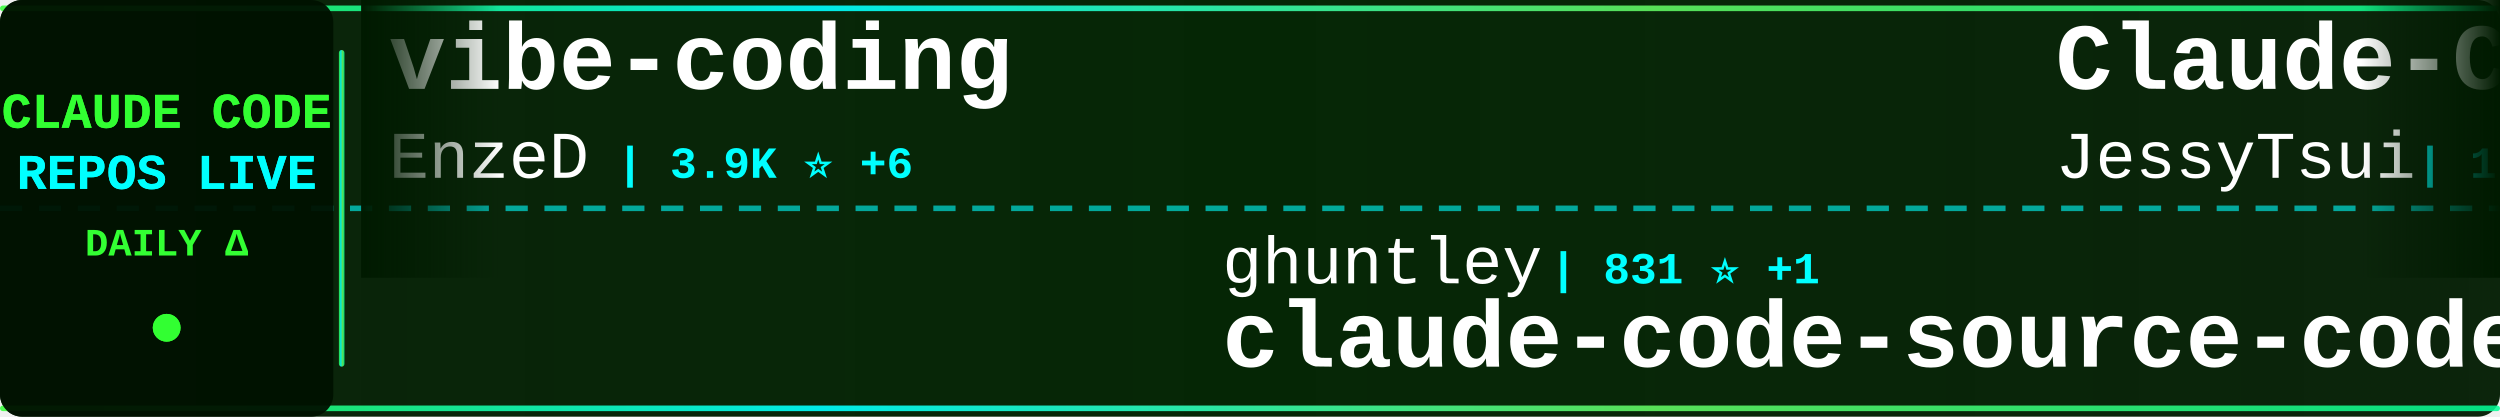
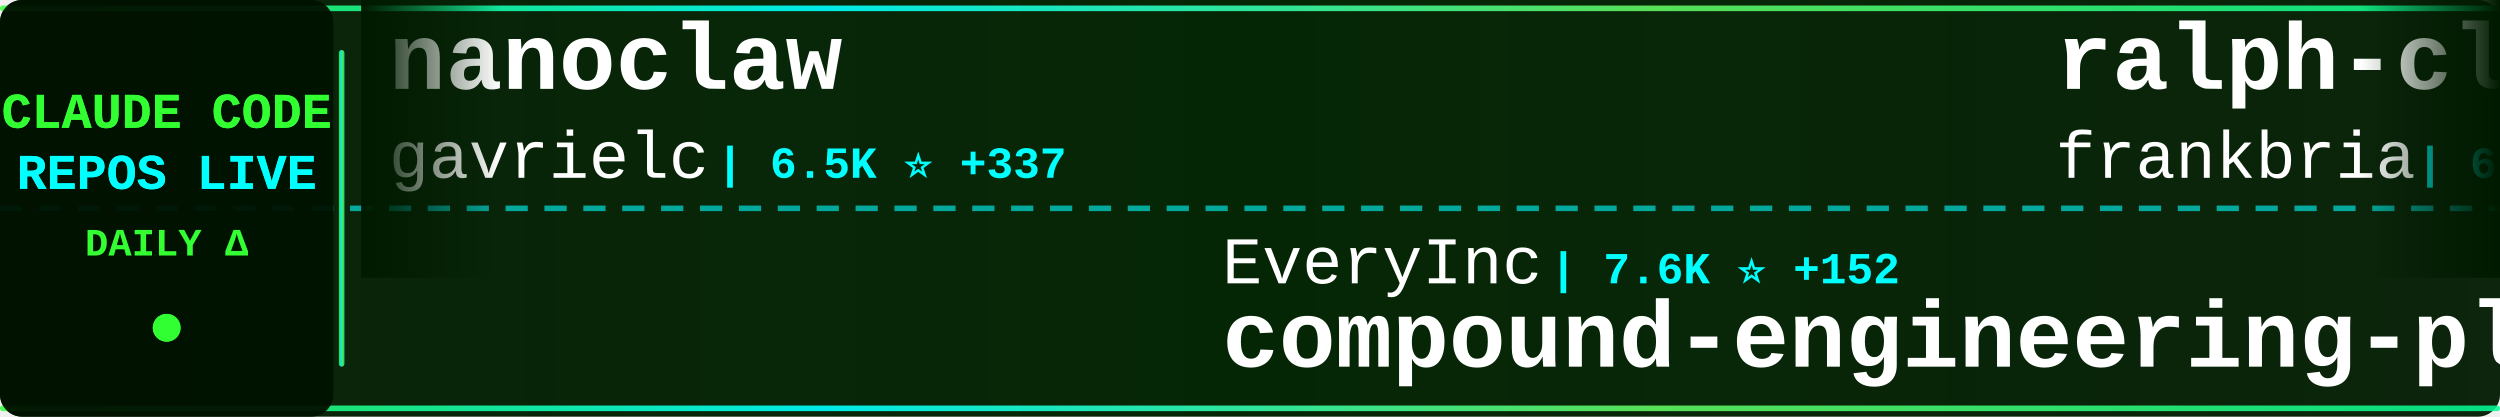
<svg xmlns="http://www.w3.org/2000/svg" width="900" height="150">
  <defs>
    <linearGradient id="tickerBg" x1="0%" y1="0%" x2="100%" y2="0%">
      <stop offset="0%" style="stop-color:#001a00;stop-opacity:0.95" />
      <stop offset="50%" style="stop-color:#002200;stop-opacity:0.98" />
      <stop offset="100%" style="stop-color:#001a00;stop-opacity:0.95" />
    </linearGradient>
    <linearGradient id="borderGrad" x1="0%" y1="0%" x2="100%" y2="0%">
      <stop offset="0%" style="stop-color:#33ff33;stop-opacity:0.85">
        <animate attributeName="stop-opacity" values="0.85;1;0.85" dur="2s" repeatCount="indefinite" />
      </stop>
      <stop offset="33%" style="stop-color:#00ffff;stop-opacity:0.9">
        <animate attributeName="stop-opacity" values="0.9;1;0.9" dur="2.2s" repeatCount="indefinite" />
      </stop>
      <stop offset="66%" style="stop-color:#66ff66;stop-opacity:0.85">
        <animate attributeName="stop-opacity" values="0.85;1;0.85" dur="1.8s" repeatCount="indefinite" />
      </stop>
      <stop offset="100%" style="stop-color:#00ff99;stop-opacity:0.85">
        <animate attributeName="stop-opacity" values="0.85;1;0.85" dur="2s" repeatCount="indefinite" />
      </stop>
    </linearGradient>
    <filter id="textGlow">
      <feGaussianBlur stdDeviation="0.1" result="coloredBlur" />
      <feMerge>
        <feMergeNode in="coloredBlur" />
        <feMergeNode in="SourceGraphic" />
      </feMerge>
    </filter>
    <filter id="metricGlow">
      <feGaussianBlur stdDeviation="0.2" result="coloredBlur" />
      <feMerge>
        <feMergeNode in="coloredBlur" />
        <feMergeNode in="SourceGraphic" />
      </feMerge>
    </filter>
    <linearGradient id="leftFade" x1="0%" y1="0%" x2="100%" y2="0%">
      <stop offset="0%" style="stop-color:#001a00;stop-opacity:1" />
      <stop offset="100%" style="stop-color:#001a00;stop-opacity:0" />
    </linearGradient>
    <linearGradient id="rightFade" x1="0%" y1="0%" x2="100%" y2="0%">
      <stop offset="0%" style="stop-color:#001a00;stop-opacity:0" />
      <stop offset="100%" style="stop-color:#001a00;stop-opacity:1" />
    </linearGradient>
  </defs>
  <rect width="900" height="150" fill="url(#tickerBg)" rx="8" />
  <rect x="0" y="2" width="900" height="2" fill="url(#borderGrad)" rx="1" />
  <rect x="0" y="146" width="900" height="2" fill="url(#borderGrad)" rx="1" />
  <line x1="0" y1="75" x2="900" y2="75" stroke="#00ffff" stroke-width="2" stroke-dasharray="8 6" opacity="0.6" />
  <rect x="0" y="0" width="120" height="150" fill="#001100" opacity="0.95" rx="8" />
  <text x="60" y="46" font-family="'Courier New', monospace" font-size="18" font-weight="bold" fill="#33ff33" text-anchor="middle" filter="url(#textGlow)">
    CLAUDE CODE
  </text>
  <text x="60" y="68" font-family="'Courier New', monospace" font-size="18" font-weight="bold" fill="#00ffff" text-anchor="middle" filter="url(#textGlow)">
    REPOS LIVE
  </text>
  <text x="60" y="92" font-family="'Courier New', monospace" font-size="14" font-weight="bold" fill="#33ff33" text-anchor="middle">
    DAILY Δ
  </text>
  <circle cx="60" cy="118" r="5" fill="#33ff33" filter="url(#metricGlow)">
    <animate attributeName="r" values="4;6;4" dur="1.5s" repeatCount="indefinite" />
    <animate attributeName="opacity" values="0.6;1;0.6" dur="1.5s" repeatCount="indefinite" />
  </circle>
  <rect x="122" y="18" width="2" height="114" fill="url(#borderGrad)" rx="1" />
  <clipPath id="tickerClip">
    <rect x="130" y="0" width="770" height="150" />
  </clipPath>
  <g clip-path="url(#tickerClip)">
    <g id="tickerItems">
      <animateTransform attributeName="transform" attributeType="XML" type="translate" from="0 0" to="-3000 0" dur="54s" repeatCount="indefinite" />
      <g transform="translate(0, 0)">
-         <text x="140" y="32" font-family="'Courier New', monospace" font-size="34" font-weight="bold" fill="#ffffff">vibe-coding</text>
-         <text x="140" y="64" font-family="'Courier New', monospace" font-size="24" font-weight="normal" fill="#ffffff" opacity="1.0">EnzeD</text>
-         <text x="222" y="64" font-family="'Courier New', monospace" font-size="16" font-weight="bold" fill="#00ffff"> | 3.9K ⭐ +6</text>
+         <text x="140" y="32" font-family="'Courier New', monospace" font-size="34" font-weight="bold" fill="#ffffff">nanoclaw</text>
+         <text x="140" y="64" font-family="'Courier New', monospace" font-size="24" font-weight="normal" fill="#ffffff" opacity="1.0">gavrielc</text>
+         <text x="258" y="64" font-family="'Courier New', monospace" font-size="16" font-weight="bold" fill="#00ffff"> | 6.5K ⭐ +337</text>
      </g>
      <g transform="translate(300, 0)">
-         <text x="140" y="102" font-family="'Courier New', monospace" font-size="24" font-weight="normal" fill="#ffffff" opacity="1.0">ghuntley</text>
-         <text x="258" y="102" font-family="'Courier New', monospace" font-size="16" font-weight="bold" fill="#00ffff"> | 831 ⭐ +1</text>
-         <text x="140" y="132" font-family="'Courier New', monospace" font-size="34" font-weight="bold" fill="#ffffff">claude-code-source-code-...</text>
+         <text x="140" y="102" font-family="'Courier New', monospace" font-size="24" font-weight="normal" fill="#ffffff" opacity="1.0">EveryInc</text>
+         <text x="258" y="102" font-family="'Courier New', monospace" font-size="16" font-weight="bold" fill="#00ffff"> | 7.6K ⭐ +152</text>
+         <text x="140" y="132" font-family="'Courier New', monospace" font-size="34" font-weight="bold" fill="#ffffff">compound-engineering-plu...</text>
      </g>
      <g transform="translate(600, 0)">
-         <text x="140" y="32" font-family="'Courier New', monospace" font-size="34" font-weight="bold" fill="#ffffff">Claude-Code-Remote</text>
-         <text x="140" y="64" font-family="'Courier New', monospace" font-size="24" font-weight="normal" fill="#ffffff" opacity="1.0">JessyTsui</text>
-         <text x="270" y="64" font-family="'Courier New', monospace" font-size="16" font-weight="bold" fill="#00ffff"> | 1.0K ⭐ +1</text>
+         <text x="140" y="32" font-family="'Courier New', monospace" font-size="34" font-weight="bold" fill="#ffffff">ralph-claude-code</text>
+         <text x="140" y="64" font-family="'Courier New', monospace" font-size="24" font-weight="normal" fill="#ffffff" opacity="1.0">frankbria</text>
+         <text x="270" y="64" font-family="'Courier New', monospace" font-size="16" font-weight="bold" fill="#00ffff"> | 6.5K ⭐ +56</text>
      </g>
      <g transform="translate(900, 0)">
-         <text x="140" y="102" font-family="'Courier New', monospace" font-size="24" font-weight="normal" fill="#ffffff" opacity="1.0">alirezarezvani</text>
-         <text x="330" y="102" font-family="'Courier New', monospace" font-size="16" font-weight="bold" fill="#00ffff"> | 499 ⭐</text>
-         <text x="140" y="132" font-family="'Courier New', monospace" font-size="34" font-weight="bold" fill="#ffffff">claude-code-tresor</text>
+         <text x="140" y="102" font-family="'Courier New', monospace" font-size="24" font-weight="normal" fill="#ffffff" opacity="1.0">Cranot</text>
+         <text x="234" y="102" font-family="'Courier New', monospace" font-size="16" font-weight="bold" fill="#00ffff"> | 2.3K ⭐ +4</text>
+         <text x="140" y="132" font-family="'Courier New', monospace" font-size="34" font-weight="bold" fill="#ffffff">claude-code-guide</text>
      </g>
      <g transform="translate(1200, 0)">
-         <text x="140" y="32" font-family="'Courier New', monospace" font-size="34" font-weight="bold" fill="#ffffff">claude-code-viewer</text>
-         <text x="140" y="64" font-family="'Courier New', monospace" font-size="24" font-weight="normal" fill="#ffffff" opacity="1.0">d-kimuson</text>
-         <text x="270" y="64" font-family="'Courier New', monospace" font-size="16" font-weight="bold" fill="#00ffff"> | 866 ⭐ +6</text>
+         <text x="140" y="32" font-family="'Courier New', monospace" font-size="34" font-weight="bold" fill="#ffffff">claude-code-skill-factor...</text>
+         <text x="140" y="64" font-family="'Courier New', monospace" font-size="24" font-weight="normal" fill="#ffffff" opacity="1.0">alirezarezvani</text>
+         <text x="330" y="64" font-family="'Courier New', monospace" font-size="16" font-weight="bold" fill="#00ffff"> | 478 ⭐ +5</text>
      </g>
      <g transform="translate(1500, 0)">
+         <text x="140" y="102" font-family="'Courier New', monospace" font-size="24" font-weight="normal" fill="#ffffff" opacity="1.0">anthropics</text>
+         <text x="282" y="102" font-family="'Courier New', monospace" font-size="16" font-weight="bold" fill="#00ffff"> | 66.1K ⭐ +630</text>
+         <text x="140" y="132" font-family="'Courier New', monospace" font-size="34" font-weight="bold" fill="#ffffff">skills</text>
+       </g>
+       <g transform="translate(1800, 0)">
+         <text x="140" y="32" font-family="'Courier New', monospace" font-size="34" font-weight="bold" fill="#ffffff">claude-code-tools</text>
+         <text x="140" y="64" font-family="'Courier New', monospace" font-size="24" font-weight="normal" fill="#ffffff" opacity="1.0">pchalasani</text>
+         <text x="282" y="64" font-family="'Courier New', monospace" font-size="16" font-weight="bold" fill="#00ffff"> | 1.4K ⭐ +11</text>
+       </g>
+       <g transform="translate(2100, 0)">
+         <text x="140" y="102" font-family="'Courier New', monospace" font-size="24" font-weight="normal" fill="#ffffff" opacity="1.0">snarktank</text>
+         <text x="270" y="102" font-family="'Courier New', monospace" font-size="16" font-weight="bold" fill="#00ffff"> | 9.8K ⭐ +61</text>
+         <text x="140" y="132" font-family="'Courier New', monospace" font-size="34" font-weight="bold" fill="#ffffff">ralph</text>
+       </g>
+       <g transform="translate(2400, 0)">
+         <text x="140" y="32" font-family="'Courier New', monospace" font-size="34" font-weight="bold" fill="#ffffff">spec-kit</text>
+         <text x="140" y="64" font-family="'Courier New', monospace" font-size="24" font-weight="normal" fill="#ffffff" opacity="1.0">github</text>
+         <text x="234" y="64" font-family="'Courier New', monospace" font-size="16" font-weight="bold" fill="#00ffff"> | 68.4K ⭐ +167</text>
+       </g>
+       <g transform="translate(2700, 0)">
        <text x="140" y="102" font-family="'Courier New', monospace" font-size="24" font-weight="normal" fill="#ffffff" opacity="1.0">catlog22</text>
-         <text x="258" y="102" font-family="'Courier New', monospace" font-size="16" font-weight="bold" fill="#00ffff"> | 1.3K ⭐ +7</text>
+         <text x="258" y="102" font-family="'Courier New', monospace" font-size="16" font-weight="bold" fill="#00ffff"> | 1.3K ⭐ +6</text>
        <text x="140" y="132" font-family="'Courier New', monospace" font-size="34" font-weight="bold" fill="#ffffff">Claude-Code-Workflow</text>
      </g>
-       <g transform="translate(1800, 0)">
-         <text x="140" y="32" font-family="'Courier New', monospace" font-size="34" font-weight="bold" fill="#ffffff">claude-code-skill-factor...</text>
-         <text x="140" y="64" font-family="'Courier New', monospace" font-size="24" font-weight="normal" fill="#ffffff" opacity="1.0">alirezarezvani</text>
-         <text x="330" y="64" font-family="'Courier New', monospace" font-size="16" font-weight="bold" fill="#00ffff"> | 476 ⭐ +3</text>
-       </g>
-       <g transform="translate(2100, 0)">
-         <text x="140" y="102" font-family="'Courier New', monospace" font-size="24" font-weight="normal" fill="#ffffff" opacity="1.0">0xfurai</text>
-         <text x="246" y="102" font-family="'Courier New', monospace" font-size="16" font-weight="bold" fill="#00ffff"> | 688 ⭐ +2</text>
-         <text x="140" y="132" font-family="'Courier New', monospace" font-size="34" font-weight="bold" fill="#ffffff">claude-code-subagents</text>
-       </g>
-       <g transform="translate(2400, 0)">
-         <text x="140" y="32" font-family="'Courier New', monospace" font-size="34" font-weight="bold" fill="#ffffff">claude-code-config</text>
-         <text x="140" y="64" font-family="'Courier New', monospace" font-size="24" font-weight="normal" fill="#ffffff" opacity="1.0">jarrodwatts</text>
-         <text x="294" y="64" font-family="'Courier New', monospace" font-size="16" font-weight="bold" fill="#00ffff"> | 922 ⭐ +7</text>
-       </g>
-       <g transform="translate(2700, 0)">
-         <text x="140" y="102" font-family="'Courier New', monospace" font-size="24" font-weight="normal" fill="#ffffff" opacity="1.0">github</text>
-         <text x="234" y="102" font-family="'Courier New', monospace" font-size="16" font-weight="bold" fill="#00ffff"> | 68.4K ⭐ +141</text>
-         <text x="140" y="132" font-family="'Courier New', monospace" font-size="34" font-weight="bold" fill="#ffffff">spec-kit</text>
-       </g>
      <g transform="translate(3000, 0)">
-         <text x="140" y="32" font-family="'Courier New', monospace" font-size="34" font-weight="bold" fill="#ffffff">vibe-coding</text>
-         <text x="140" y="64" font-family="'Courier New', monospace" font-size="24" font-weight="normal" fill="#ffffff" opacity="1.0">EnzeD</text>
-         <text x="222" y="64" font-family="'Courier New', monospace" font-size="16" font-weight="bold" fill="#00ffff"> | 3.9K ⭐ +6</text>
+         <text x="140" y="32" font-family="'Courier New', monospace" font-size="34" font-weight="bold" fill="#ffffff">nanoclaw</text>
+         <text x="140" y="64" font-family="'Courier New', monospace" font-size="24" font-weight="normal" fill="#ffffff" opacity="1.0">gavrielc</text>
+         <text x="258" y="64" font-family="'Courier New', monospace" font-size="16" font-weight="bold" fill="#00ffff"> | 6.5K ⭐ +337</text>
      </g>
      <g transform="translate(3300, 0)">
-         <text x="140" y="102" font-family="'Courier New', monospace" font-size="24" font-weight="normal" fill="#ffffff" opacity="1.0">ghuntley</text>
-         <text x="258" y="102" font-family="'Courier New', monospace" font-size="16" font-weight="bold" fill="#00ffff"> | 831 ⭐ +1</text>
-         <text x="140" y="132" font-family="'Courier New', monospace" font-size="34" font-weight="bold" fill="#ffffff">claude-code-source-code-...</text>
+         <text x="140" y="102" font-family="'Courier New', monospace" font-size="24" font-weight="normal" fill="#ffffff" opacity="1.0">EveryInc</text>
+         <text x="258" y="102" font-family="'Courier New', monospace" font-size="16" font-weight="bold" fill="#00ffff"> | 7.6K ⭐ +152</text>
+         <text x="140" y="132" font-family="'Courier New', monospace" font-size="34" font-weight="bold" fill="#ffffff">compound-engineering-plu...</text>
      </g>
      <g transform="translate(3600, 0)">
-         <text x="140" y="32" font-family="'Courier New', monospace" font-size="34" font-weight="bold" fill="#ffffff">Claude-Code-Remote</text>
-         <text x="140" y="64" font-family="'Courier New', monospace" font-size="24" font-weight="normal" fill="#ffffff" opacity="1.0">JessyTsui</text>
-         <text x="270" y="64" font-family="'Courier New', monospace" font-size="16" font-weight="bold" fill="#00ffff"> | 1.0K ⭐ +1</text>
+         <text x="140" y="32" font-family="'Courier New', monospace" font-size="34" font-weight="bold" fill="#ffffff">ralph-claude-code</text>
+         <text x="140" y="64" font-family="'Courier New', monospace" font-size="24" font-weight="normal" fill="#ffffff" opacity="1.0">frankbria</text>
+         <text x="270" y="64" font-family="'Courier New', monospace" font-size="16" font-weight="bold" fill="#00ffff"> | 6.5K ⭐ +56</text>
      </g>
      <g transform="translate(3900, 0)">
-         <text x="140" y="102" font-family="'Courier New', monospace" font-size="24" font-weight="normal" fill="#ffffff" opacity="1.0">alirezarezvani</text>
-         <text x="330" y="102" font-family="'Courier New', monospace" font-size="16" font-weight="bold" fill="#00ffff"> | 499 ⭐</text>
-         <text x="140" y="132" font-family="'Courier New', monospace" font-size="34" font-weight="bold" fill="#ffffff">claude-code-tresor</text>
+         <text x="140" y="102" font-family="'Courier New', monospace" font-size="24" font-weight="normal" fill="#ffffff" opacity="1.0">Cranot</text>
+         <text x="234" y="102" font-family="'Courier New', monospace" font-size="16" font-weight="bold" fill="#00ffff"> | 2.3K ⭐ +4</text>
+         <text x="140" y="132" font-family="'Courier New', monospace" font-size="34" font-weight="bold" fill="#ffffff">claude-code-guide</text>
      </g>
    </g>
  </g>
  <rect x="130" y="0" width="50" height="100" fill="url(#leftFade)" />
  <rect x="850" y="0" width="50" height="100" fill="url(#rightFade)" />
</svg>
